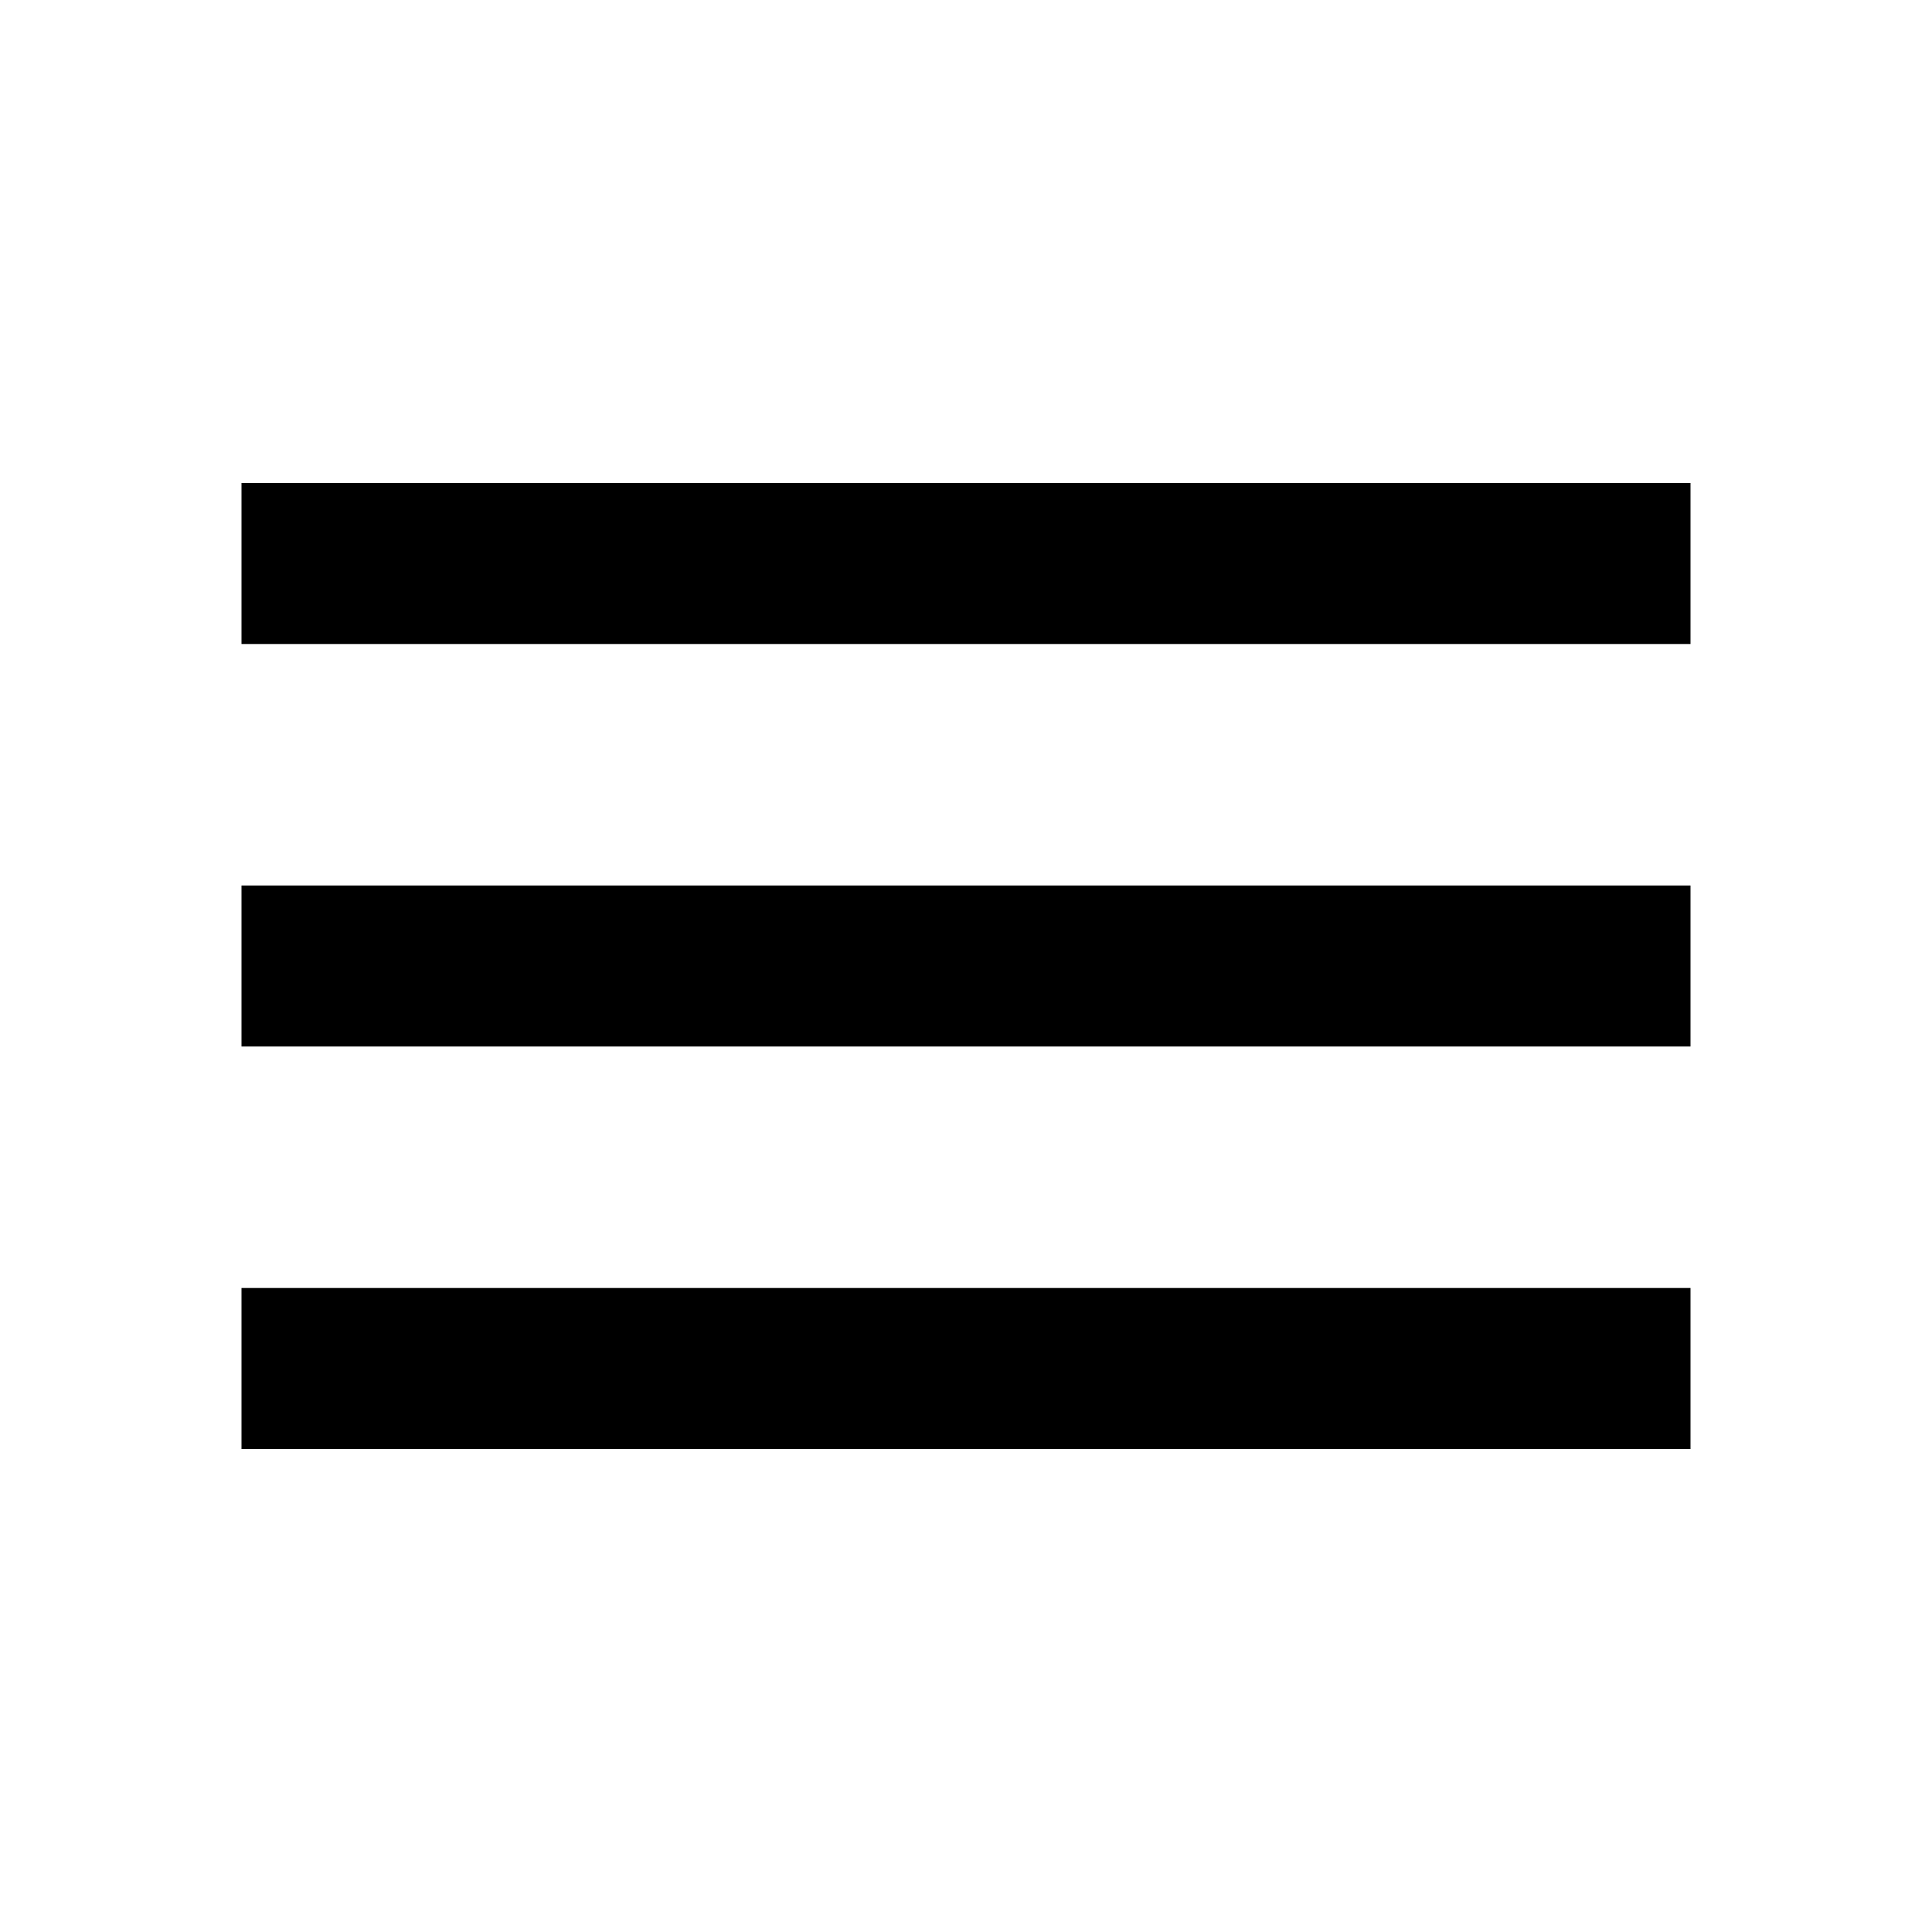
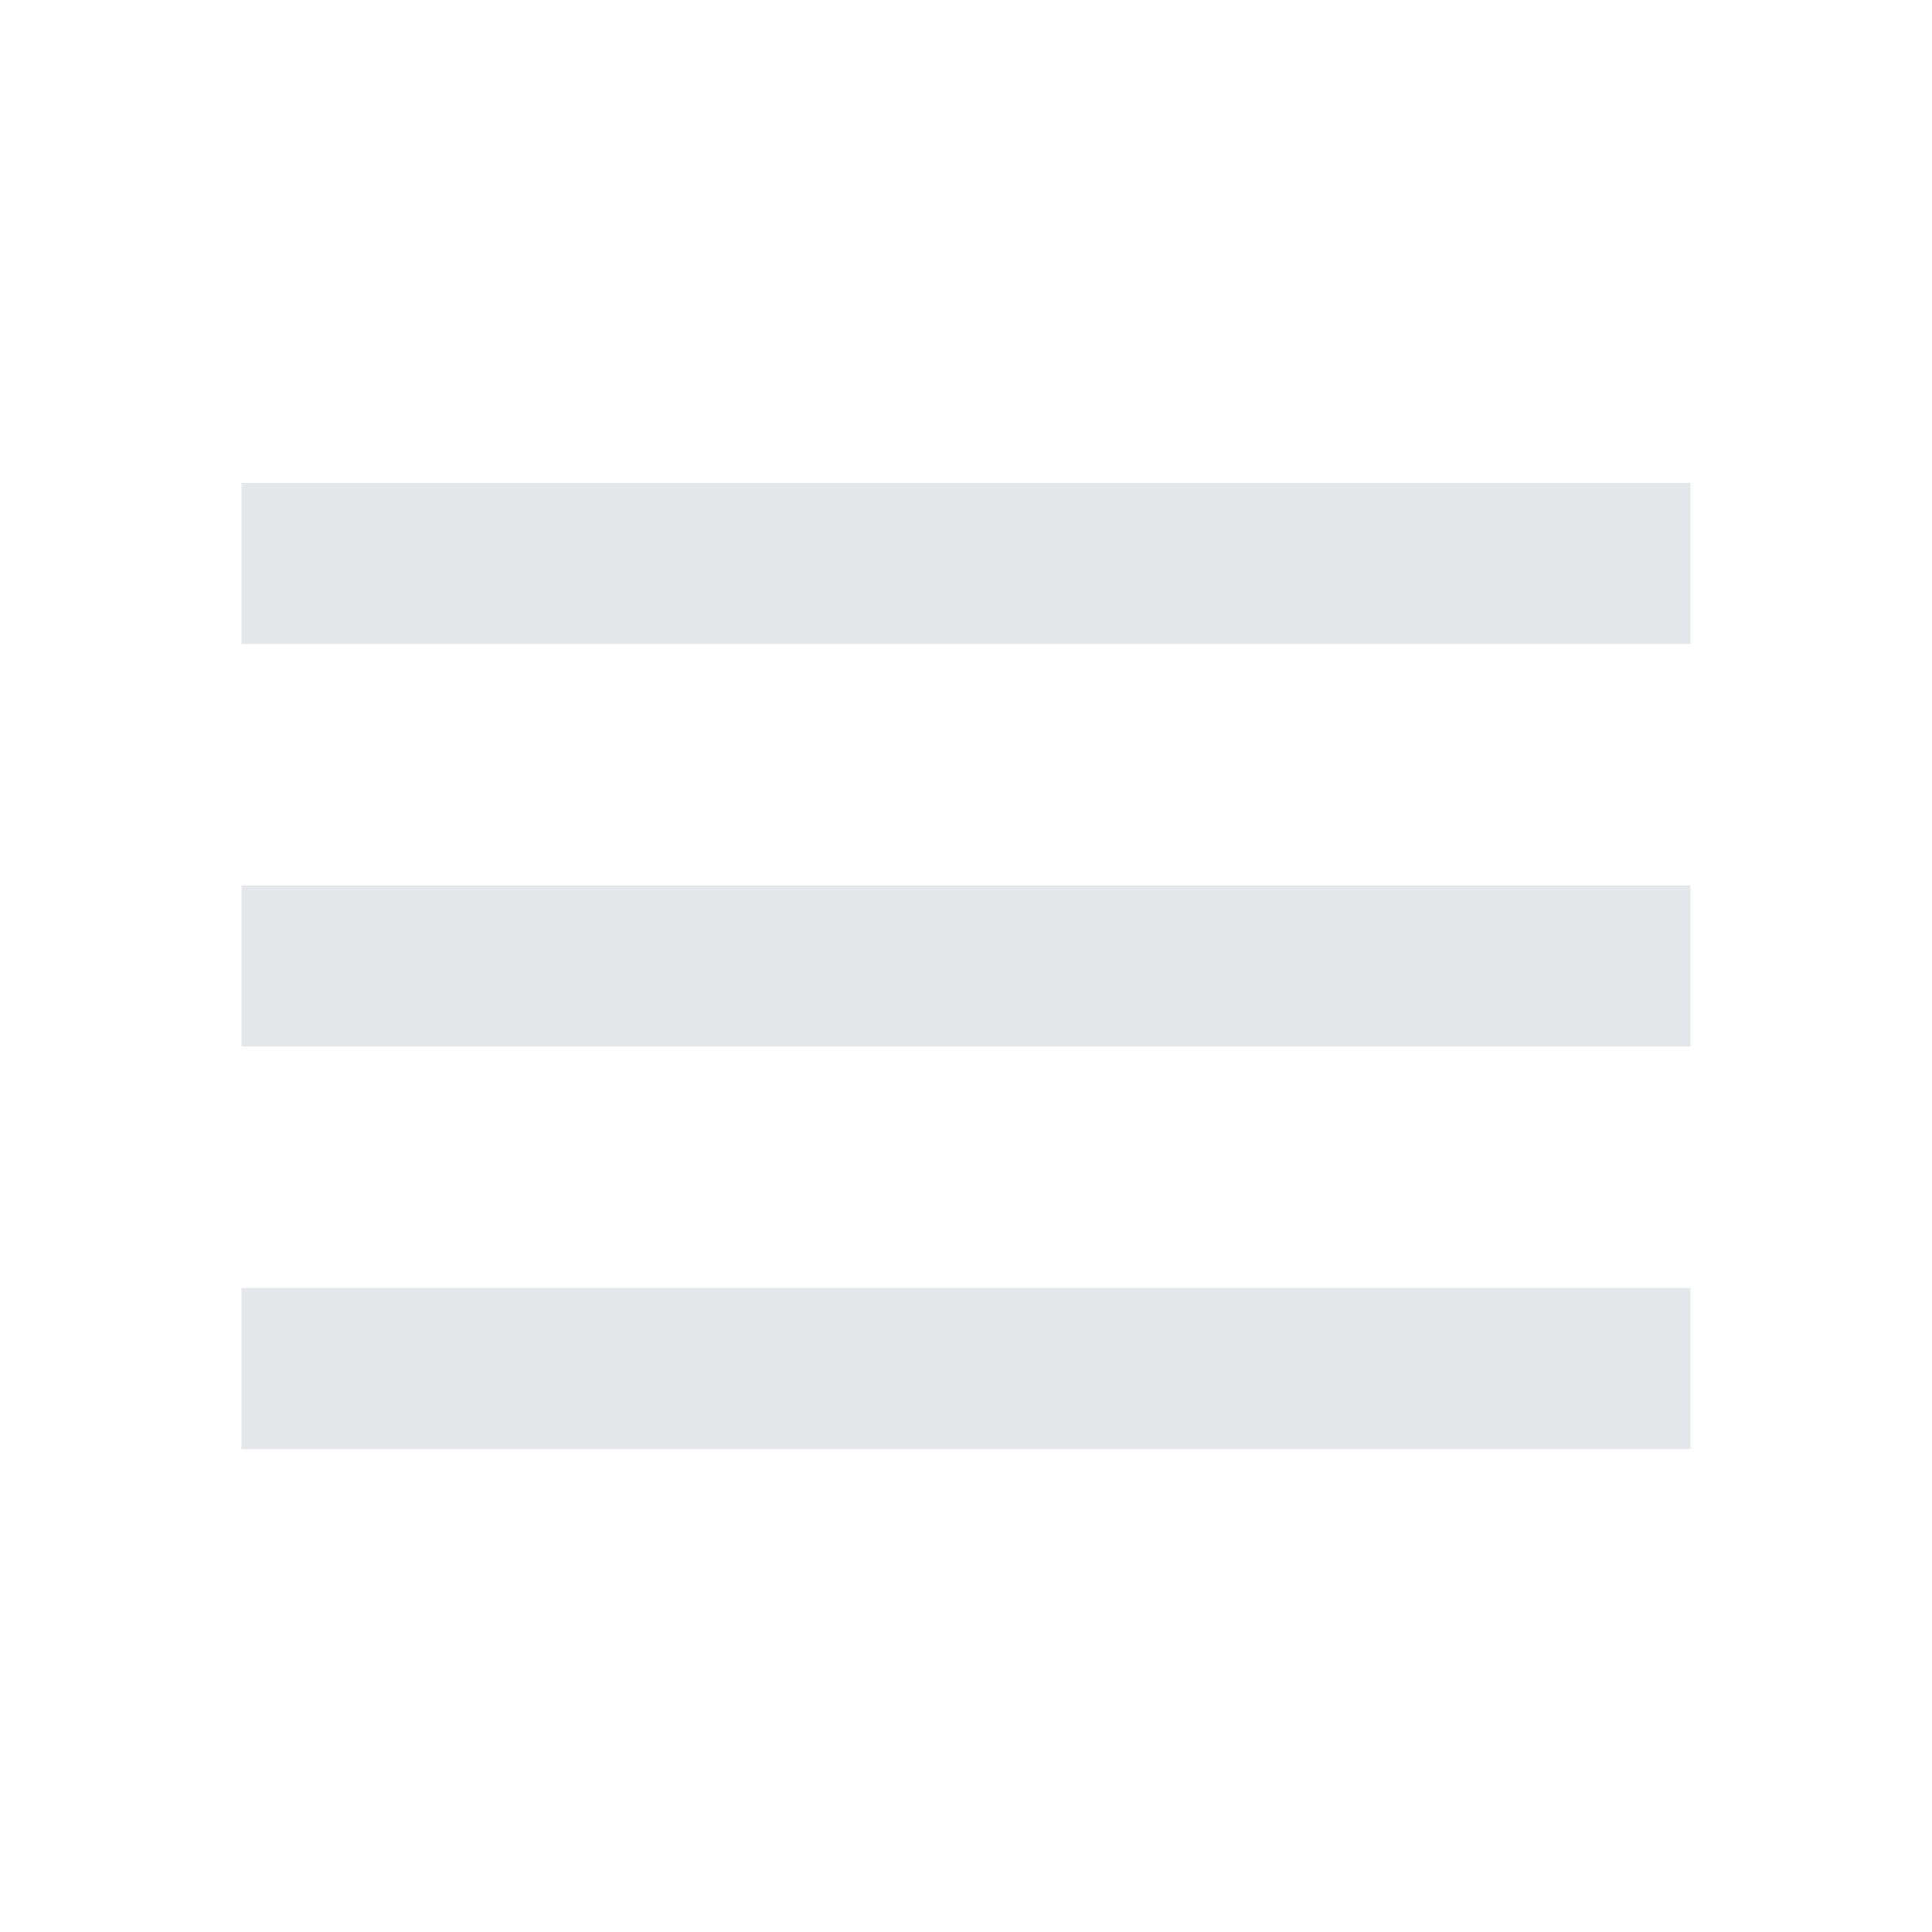
- <svg xmlns="http://www.w3.org/2000/svg" height="24px" viewBox="0 -960 960 960" width="24px" fill="#000000">
+ <svg xmlns="http://www.w3.org/2000/svg" height="24px" viewBox="0 -960 960 960" width="24px" fill="#e5e7eb">
  <path d="M120-240v-80h720v80H120Zm0-200v-80h720v80H120Zm0-200v-80h720v80H120Z" />
</svg>
